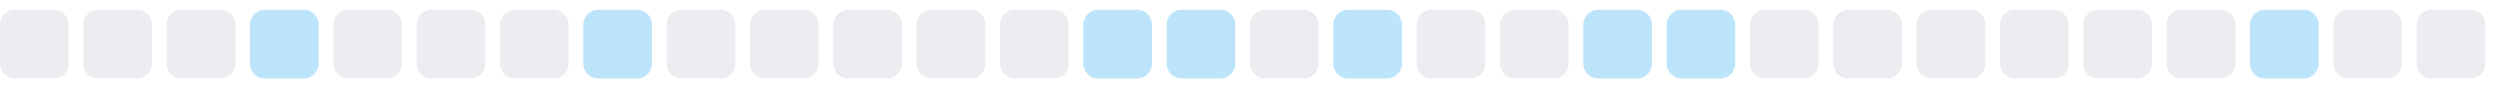
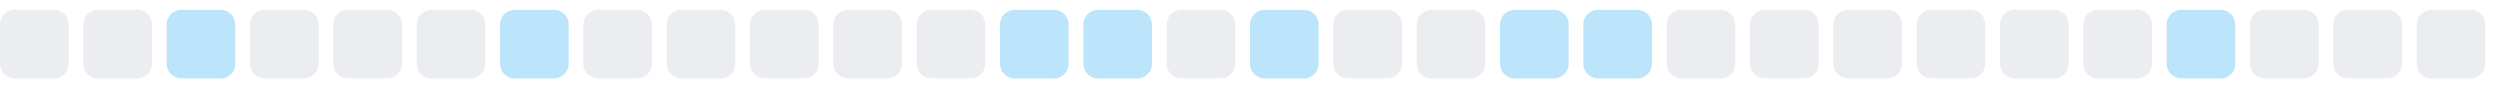
<svg xmlns="http://www.w3.org/2000/svg" width="255" height="9">
  <style>
        .level0 { fill: #ebedf0; }
        .level1 { fill: #bce4fa; }
        .level2 { fill: #75c7f7; }
        .level3 { fill: #30a9f2; }
        .level4 { fill: #008ee6; }
        @media (prefers-color-scheme: dark) {
          .level0 { fill: #161b22; }
          .level1 { fill: #0b3b5c; }
          .level2 { fill: #0a6299; }
          .level3 { fill: #008ee6; }
          .level4 { fill: #5bc4ff; }
        }
      </style>
  <rect x="0.0" y="1" width="7" height="7" rx="1.5" ry="1.5" class="level0" />
  <rect x="8.5" y="1" width="7" height="7" rx="1.5" ry="1.5" class="level0" />
-   <rect x="17.0" y="1" width="7" height="7" rx="1.5" ry="1.5" class="level0" />
-   <rect x="25.5" y="1" width="7" height="7" rx="1.5" ry="1.5" class="level1" />
+   <rect x="17.0" y="1" width="7" height="7" rx="1.5" ry="1.5" class="level1" />
+   <rect x="25.5" y="1" width="7" height="7" rx="1.5" ry="1.5" class="level0" />
  <rect x="34.0" y="1" width="7" height="7" rx="1.5" ry="1.5" class="level0" />
  <rect x="42.5" y="1" width="7" height="7" rx="1.5" ry="1.5" class="level0" />
-   <rect x="51.0" y="1" width="7" height="7" rx="1.5" ry="1.5" class="level0" />
-   <rect x="59.5" y="1" width="7" height="7" rx="1.5" ry="1.5" class="level1" />
+   <rect x="51.0" y="1" width="7" height="7" rx="1.5" ry="1.5" class="level1" />
+   <rect x="59.5" y="1" width="7" height="7" rx="1.5" ry="1.5" class="level0" />
  <rect x="68.0" y="1" width="7" height="7" rx="1.5" ry="1.5" class="level0" />
  <rect x="76.5" y="1" width="7" height="7" rx="1.5" ry="1.5" class="level0" />
  <rect x="85.0" y="1" width="7" height="7" rx="1.5" ry="1.5" class="level0" />
  <rect x="93.5" y="1" width="7" height="7" rx="1.5" ry="1.5" class="level0" />
-   <rect x="102.0" y="1" width="7" height="7" rx="1.5" ry="1.5" class="level0" />
+   <rect x="102.0" y="1" width="7" height="7" rx="1.5" ry="1.5" class="level1" />
  <rect x="110.5" y="1" width="7" height="7" rx="1.5" ry="1.5" class="level1" />
-   <rect x="119.0" y="1" width="7" height="7" rx="1.5" ry="1.5" class="level1" />
-   <rect x="127.5" y="1" width="7" height="7" rx="1.5" ry="1.5" class="level0" />
-   <rect x="136.0" y="1" width="7" height="7" rx="1.5" ry="1.5" class="level1" />
+   <rect x="119.0" y="1" width="7" height="7" rx="1.5" ry="1.5" class="level0" />
+   <rect x="127.5" y="1" width="7" height="7" rx="1.5" ry="1.5" class="level1" />
+   <rect x="136.0" y="1" width="7" height="7" rx="1.5" ry="1.5" class="level0" />
  <rect x="144.5" y="1" width="7" height="7" rx="1.5" ry="1.5" class="level0" />
-   <rect x="153.0" y="1" width="7" height="7" rx="1.5" ry="1.5" class="level0" />
+   <rect x="153.0" y="1" width="7" height="7" rx="1.5" ry="1.5" class="level1" />
  <rect x="161.5" y="1" width="7" height="7" rx="1.5" ry="1.5" class="level1" />
-   <rect x="170.0" y="1" width="7" height="7" rx="1.5" ry="1.5" class="level1" />
+   <rect x="170.0" y="1" width="7" height="7" rx="1.5" ry="1.5" class="level0" />
  <rect x="178.5" y="1" width="7" height="7" rx="1.5" ry="1.5" class="level0" />
  <rect x="187.0" y="1" width="7" height="7" rx="1.5" ry="1.5" class="level0" />
  <rect x="195.5" y="1" width="7" height="7" rx="1.5" ry="1.5" class="level0" />
  <rect x="204.0" y="1" width="7" height="7" rx="1.5" ry="1.5" class="level0" />
  <rect x="212.5" y="1" width="7" height="7" rx="1.5" ry="1.5" class="level0" />
-   <rect x="221.0" y="1" width="7" height="7" rx="1.5" ry="1.5" class="level0" />
-   <rect x="229.5" y="1" width="7" height="7" rx="1.5" ry="1.5" class="level1" />
+   <rect x="221.0" y="1" width="7" height="7" rx="1.5" ry="1.5" class="level1" />
+   <rect x="229.5" y="1" width="7" height="7" rx="1.5" ry="1.5" class="level0" />
  <rect x="238.0" y="1" width="7" height="7" rx="1.5" ry="1.5" class="level0" />
  <rect x="246.5" y="1" width="7" height="7" rx="1.5" ry="1.5" class="level0" />
</svg>
